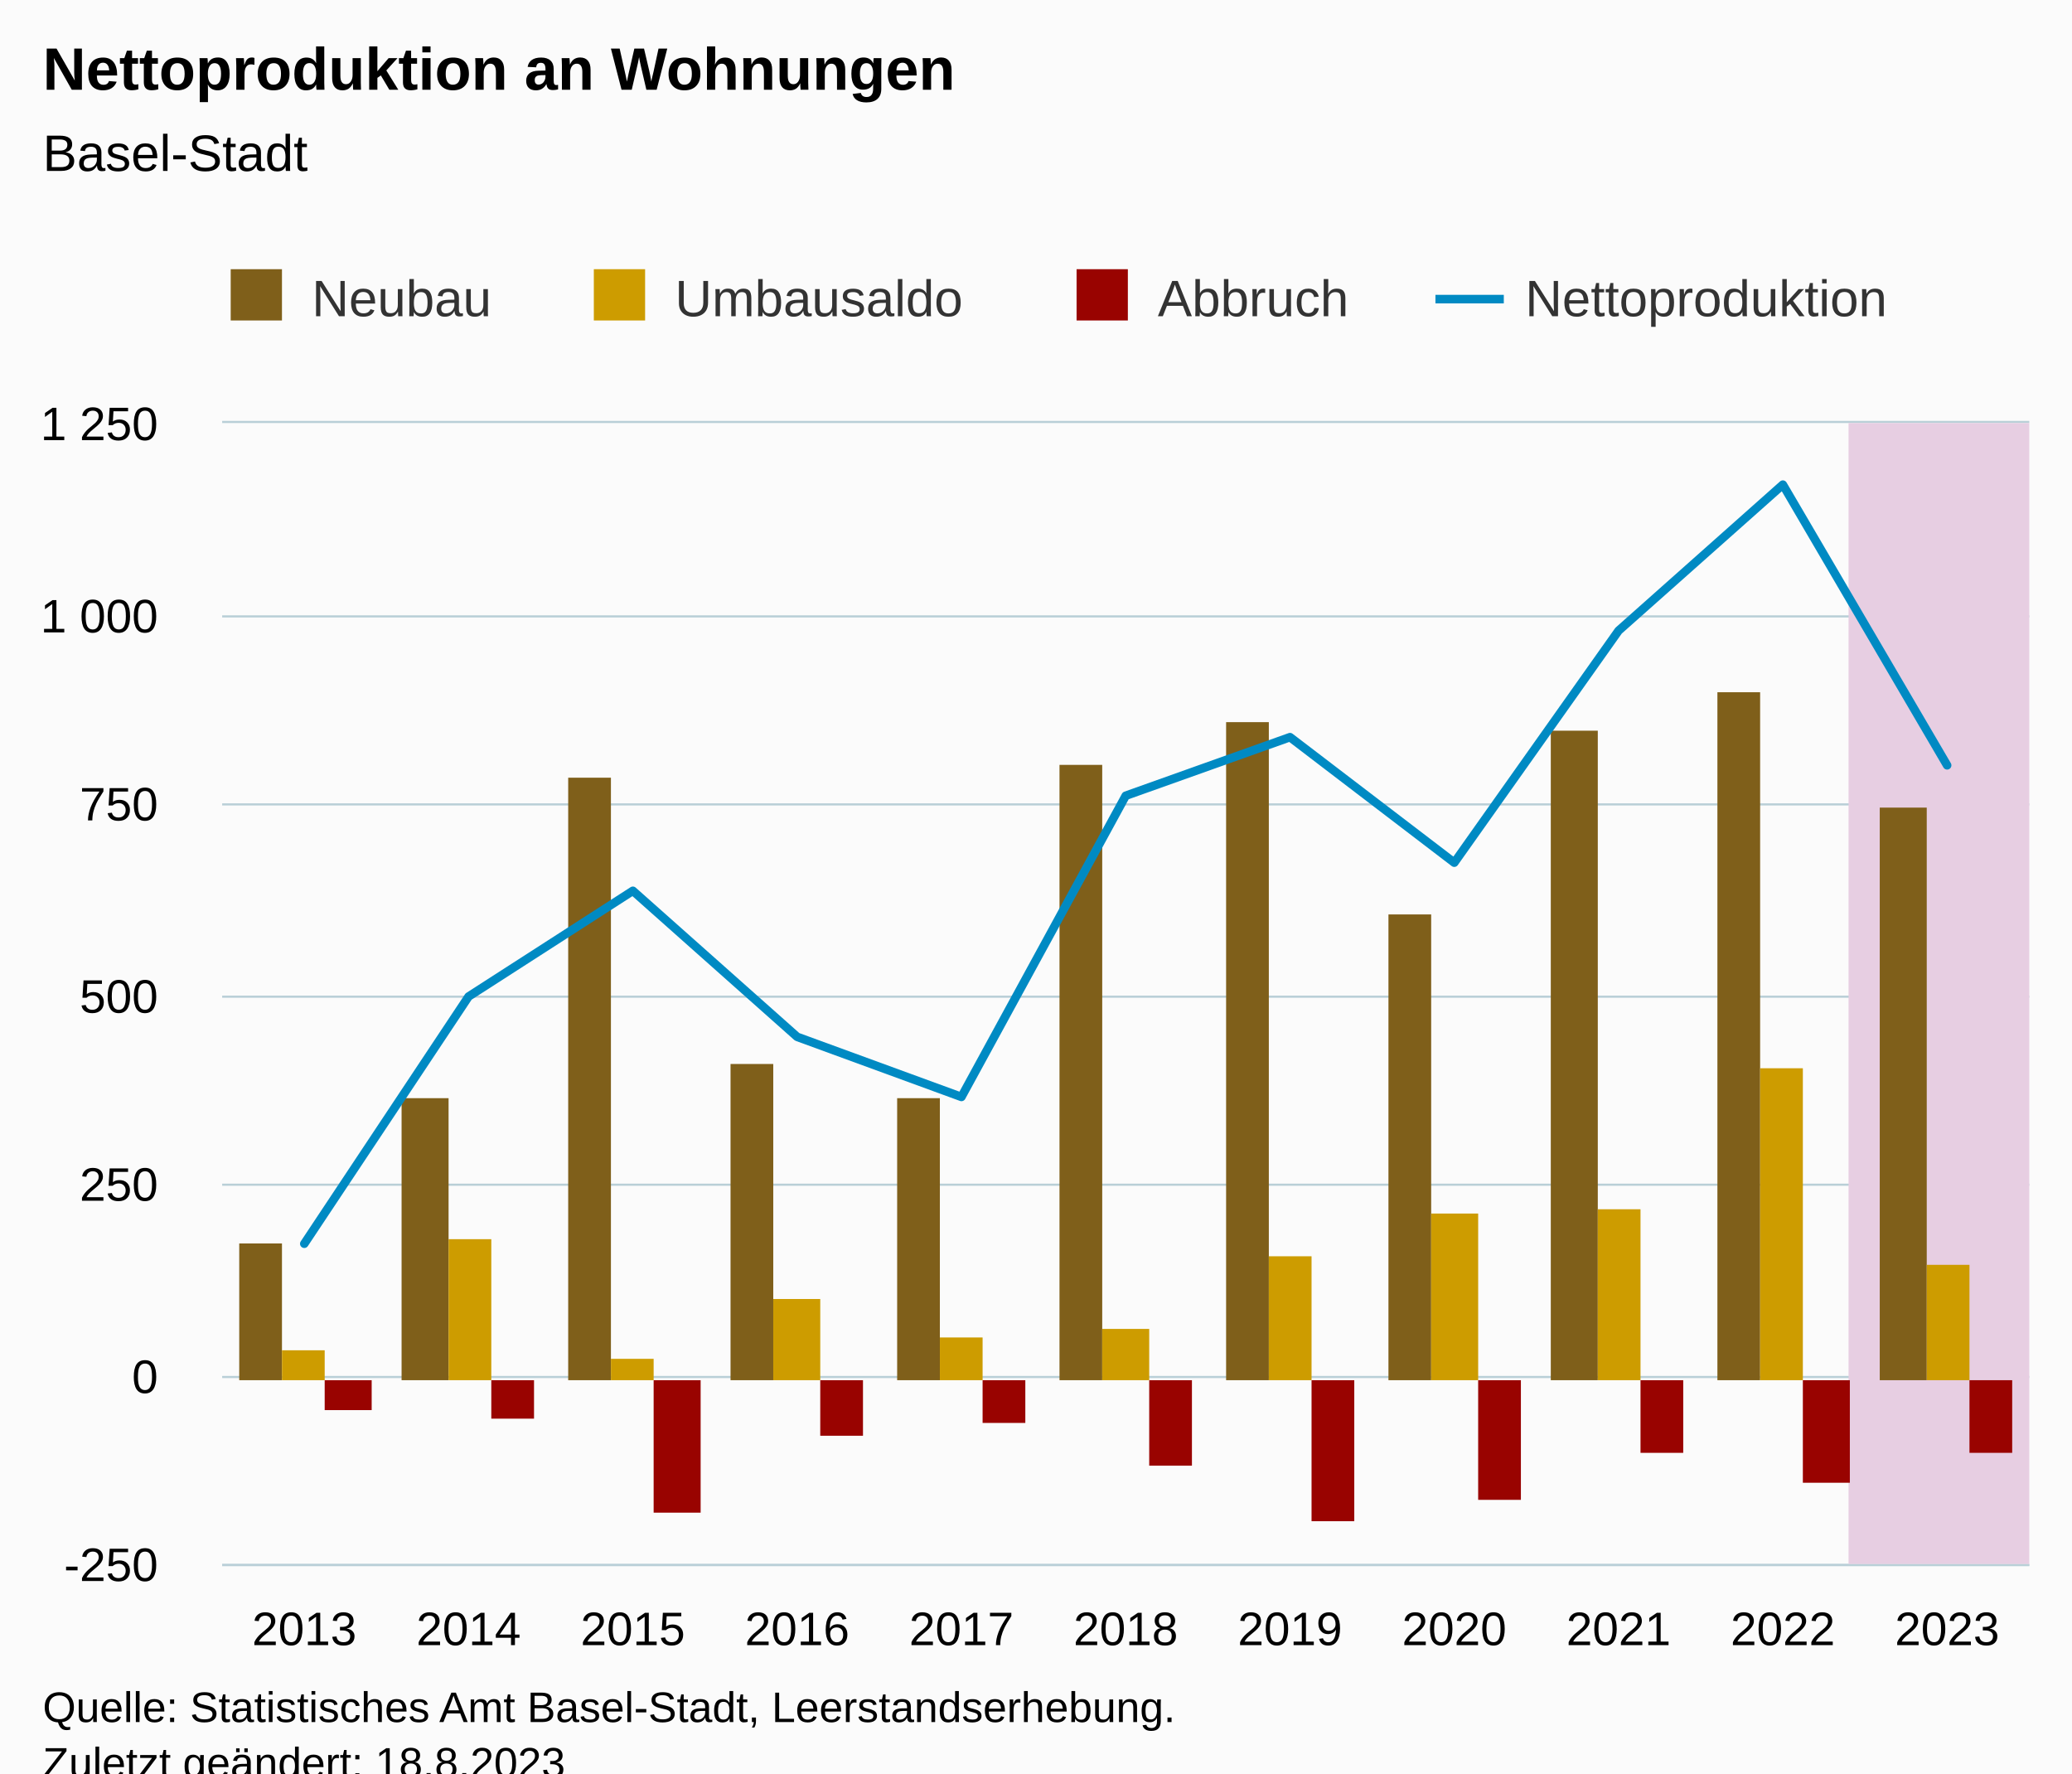
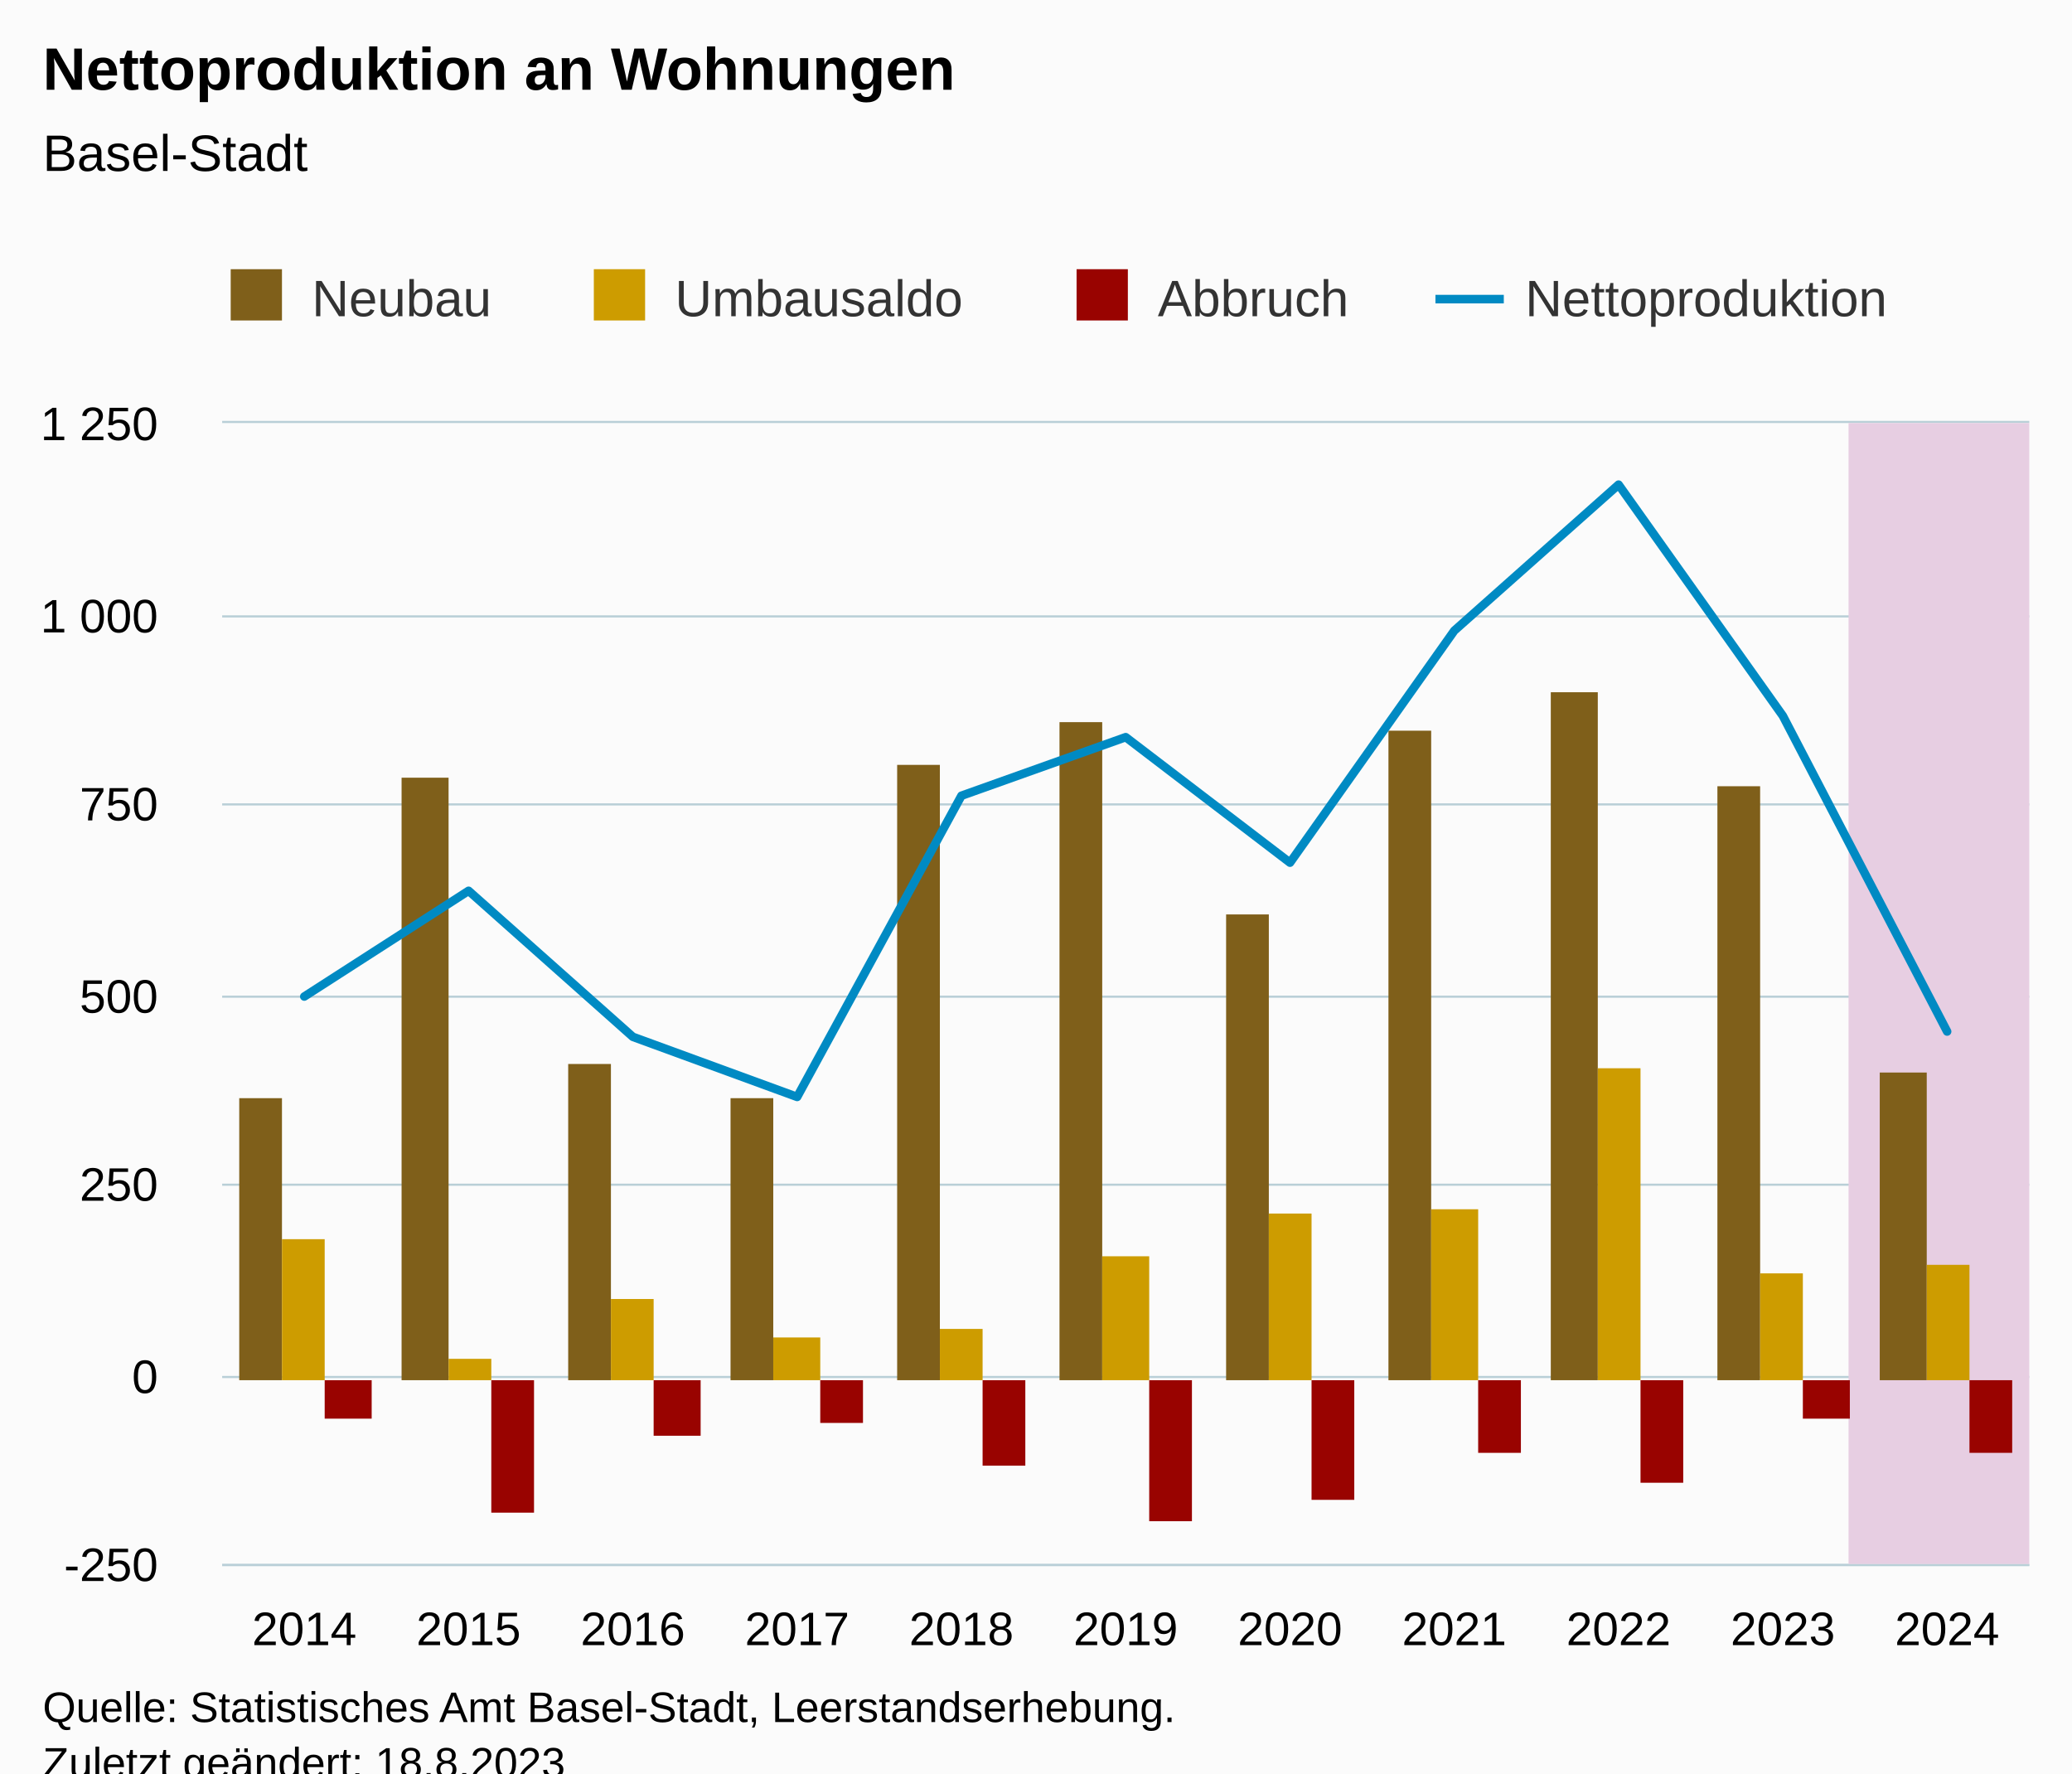
<svg xmlns="http://www.w3.org/2000/svg" version="1.1" class="highcharts-root" style="font-family:Arial;font-size:12px;" viewBox="0 0 485 415">
  <defs>
-     <clipPath id="highcharts-gg9iprj-55-">
+     <clipPath id="highcharts-m0l5oty-55-">
      <rect x="0" y="0" width="423" height="267" fill="none" />
    </clipPath>
-     <clipPath id="highcharts-gg9iprj-67-">
+     <clipPath id="highcharts-m0l5oty-67-">
      <rect x="0" y="0" width="423" height="267" fill="none" />
    </clipPath>
-     <clipPath id="highcharts-gg9iprj-105-">
+     <clipPath id="highcharts-m0l5oty-105-">
      <rect x="52" y="99" width="423" height="267" fill="none" />
    </clipPath>
  </defs>
  <rect fill="#fbfbfb" class="highcharts-background" x="0" y="0" width="485" height="428" rx="0" ry="0" />
  <rect fill="none" class="highcharts-plot-background" x="52" y="99" width="423" height="267" />
  <g class="highcharts-pane-group" data-z-index="0" />
  <g class="highcharts-grid highcharts-xaxis-grid" data-z-index="1">
    <path fill="none" data-z-index="1" class="highcharts-grid-line" d="M 70.5 99 L 70.5 366" opacity="1" />
    <path fill="none" data-z-index="1" class="highcharts-grid-line" d="M 109.5 99 L 109.5 366" opacity="1" />
    <path fill="none" data-z-index="1" class="highcharts-grid-line" d="M 147.5 99 L 147.5 366" opacity="1" />
    <path fill="none" data-z-index="1" class="highcharts-grid-line" d="M 186.5 99 L 186.5 366" opacity="1" />
    <path fill="none" data-z-index="1" class="highcharts-grid-line" d="M 224.5 99 L 224.5 366" opacity="1" />
    <path fill="none" data-z-index="1" class="highcharts-grid-line" d="M 263.5 99 L 263.5 366" opacity="1" />
    <path fill="none" data-z-index="1" class="highcharts-grid-line" d="M 301.5 99 L 301.5 366" opacity="1" />
    <path fill="none" data-z-index="1" class="highcharts-grid-line" d="M 339.5 99 L 339.5 366" opacity="1" />
    <path fill="none" data-z-index="1" class="highcharts-grid-line" d="M 378.5 99 L 378.5 366" opacity="1" />
    <path fill="none" data-z-index="1" class="highcharts-grid-line" d="M 416.5 99 L 416.5 366" opacity="1" />
    <path fill="none" data-z-index="1" class="highcharts-grid-line" d="M 455.5 99 L 455.5 366" opacity="1" />
  </g>
  <g class="highcharts-grid highcharts-yaxis-grid" data-z-index="1">
    <path fill="none" stroke="#B9CFD7" stroke-width="0.5" data-z-index="1" class="highcharts-grid-line" d="M 52 366.25 L 475 366.25" opacity="1" />
    <path fill="none" stroke="#B9CFD7" stroke-width="0.5" data-z-index="1" class="highcharts-grid-line" d="M 52 322.25 L 475 322.25" opacity="1" />
    <path fill="none" stroke="#B9CFD7" stroke-width="0.5" data-z-index="1" class="highcharts-grid-line" d="M 52 277.25 L 475 277.25" opacity="1" />
    <path fill="none" stroke="#B9CFD7" stroke-width="0.5" data-z-index="1" class="highcharts-grid-line" d="M 52 233.25 L 475 233.25" opacity="1" />
    <path fill="none" stroke="#B9CFD7" stroke-width="0.5" data-z-index="1" class="highcharts-grid-line" d="M 52 188.25 L 475 188.25" opacity="1" />
    <path fill="none" stroke="#B9CFD7" stroke-width="0.5" data-z-index="1" class="highcharts-grid-line" d="M 52 144.25 L 475 144.25" opacity="1" />
    <path fill="none" stroke="#B9CFD7" stroke-width="0.5" data-z-index="1" class="highcharts-grid-line" d="M 52 98.75 L 475 98.75" opacity="1" />
  </g>
  <rect fill="none" class="highcharts-plot-border" data-z-index="1" x="52" y="99" width="423" height="267" />
  <g class="highcharts-axis highcharts-xaxis" data-z-index="2">
    <path fill="none" class="highcharts-axis-line" stroke="#B9CFD7" stroke-width="0.5" data-z-index="7" d="M 52 366.25 L 475 366.25" />
  </g>
  <g class="highcharts-axis highcharts-yaxis" data-z-index="2">
    <path fill="none" class="highcharts-axis-line" data-z-index="7" d="M 52 99 L 52 366" />
  </g>
  <g class="highcharts-series-group" data-z-index="3">
-     <g class="highcharts-series highcharts-series-4 highcharts-polygon-series" data-z-index="-99" opacity="1" transform="translate(52,99) scale(1 1)" clip-path="url(#highcharts-gg9iprj-67-)">
+     <g class="highcharts-series highcharts-series-4 highcharts-polygon-series" data-z-index="-99" opacity="1" transform="translate(52,99) scale(1 1)" clip-path="url(#highcharts-m0l5oty-67-)">
      <path fill="#E7CEE2" d="M 380.7 267 L 380.7 0 L 442.227 0 L 442.227 267 Z" class="highcharts-area" data-z-index="0" />
      <path fill="none" d="M 380.7 267 L 380.7 0 L 442.227 0 L 442.227 267 Z" class="highcharts-graph" data-z-index="1" stroke-linejoin="round" stroke-linecap="round" />
    </g>
    <g class="highcharts-markers highcharts-series-4 highcharts-polygon-series" data-z-index="-99" opacity="1" transform="translate(52,99) scale(1 1)" clip-path="none" />
-     <g class="highcharts-series highcharts-series-0 highcharts-column-series" data-z-index="0.1" opacity="1" transform="translate(52,99) scale(1 1)" clip-path="url(#highcharts-gg9iprj-67-)">
-       <rect x="4" y="192" width="10" height="32" fill="#7F5F1A" opacity="1" class="highcharts-point" />
-       <rect x="42" y="158" width="11" height="66" fill="#7F5F1A" opacity="1" class="highcharts-point" />
-       <rect x="81" y="83" width="10" height="141" fill="#7F5F1A" opacity="1" class="highcharts-point" />
-       <rect x="119" y="150" width="10" height="74" fill="#7F5F1A" opacity="1" class="highcharts-point" />
-       <rect x="158" y="158" width="10" height="66" fill="#7F5F1A" opacity="1" class="highcharts-point" />
-       <rect x="196" y="80" width="10" height="144" fill="#7F5F1A" opacity="1" class="highcharts-point" />
-       <rect x="235" y="70" width="10" height="154" fill="#7F5F1A" opacity="1" class="highcharts-point" />
-       <rect x="273" y="115" width="10" height="109" fill="#7F5F1A" opacity="1" class="highcharts-point" />
-       <rect x="311" y="72" width="11" height="152" fill="#7F5F1A" opacity="1" class="highcharts-point" />
-       <rect x="350" y="63" width="10" height="161" fill="#7F5F1A" opacity="1" class="highcharts-point" />
-       <rect x="388" y="90" width="11" height="134" fill="#7F5F1A" opacity="1" class="highcharts-point" />
+     <g class="highcharts-series highcharts-series-0 highcharts-column-series" data-z-index="0.1" opacity="1" transform="translate(52,99) scale(1 1)" clip-path="url(#highcharts-m0l5oty-67-)">
+       <rect x="4" y="158" width="10" height="66" fill="#7F5F1A" opacity="1" class="highcharts-point" />
+       <rect x="42" y="83" width="11" height="141" fill="#7F5F1A" opacity="1" class="highcharts-point" />
+       <rect x="81" y="150" width="10" height="74" fill="#7F5F1A" opacity="1" class="highcharts-point" />
+       <rect x="119" y="158" width="10" height="66" fill="#7F5F1A" opacity="1" class="highcharts-point" />
+       <rect x="158" y="80" width="10" height="144" fill="#7F5F1A" opacity="1" class="highcharts-point" />
+       <rect x="196" y="70" width="10" height="154" fill="#7F5F1A" opacity="1" class="highcharts-point" />
+       <rect x="235" y="115" width="10" height="109" fill="#7F5F1A" opacity="1" class="highcharts-point" />
+       <rect x="273" y="72" width="10" height="152" fill="#7F5F1A" opacity="1" class="highcharts-point" />
+       <rect x="311" y="63" width="11" height="161" fill="#7F5F1A" opacity="1" class="highcharts-point" />
+       <rect x="350" y="85" width="10" height="139" fill="#7F5F1A" opacity="1" class="highcharts-point" />
+       <rect x="388" y="152" width="11" height="72" fill="#7F5F1A" opacity="1" class="highcharts-point" />
    </g>
    <g class="highcharts-markers highcharts-series-0 highcharts-column-series" data-z-index="0.1" opacity="1" transform="translate(52,99) scale(1 1)" clip-path="none" />
-     <g class="highcharts-series highcharts-series-1 highcharts-column-series" data-z-index="0.1" opacity="1" transform="translate(52,99) scale(1 1)" clip-path="url(#highcharts-gg9iprj-67-)">
-       <rect x="14" y="217" width="10" height="7" fill="#CD9C00" opacity="1" class="highcharts-point" />
-       <rect x="53" y="191" width="10" height="33" fill="#CD9C00" opacity="1" class="highcharts-point" />
-       <rect x="91" y="219" width="10" height="5" fill="#CD9C00" opacity="1" class="highcharts-point" />
-       <rect x="129" y="205" width="11" height="19" fill="#CD9C00" opacity="1" class="highcharts-point" />
-       <rect x="168" y="214" width="10" height="10" fill="#CD9C00" opacity="1" class="highcharts-point" />
-       <rect x="206" y="212" width="11" height="12" fill="#CD9C00" opacity="1" class="highcharts-point" />
-       <rect x="245" y="195" width="10" height="29" fill="#CD9C00" opacity="1" class="highcharts-point" />
-       <rect x="283" y="185" width="11" height="39" fill="#CD9C00" opacity="1" class="highcharts-point" />
-       <rect x="322" y="184" width="10" height="40" fill="#CD9C00" opacity="1" class="highcharts-point" />
-       <rect x="360" y="151" width="10" height="73" fill="#CD9C00" opacity="1" class="highcharts-point" />
+     <g class="highcharts-series highcharts-series-1 highcharts-column-series" data-z-index="0.1" opacity="1" transform="translate(52,99) scale(1 1)" clip-path="url(#highcharts-m0l5oty-67-)">
+       <rect x="14" y="191" width="10" height="33" fill="#CD9C00" opacity="1" class="highcharts-point" />
+       <rect x="53" y="219" width="10" height="5" fill="#CD9C00" opacity="1" class="highcharts-point" />
+       <rect x="91" y="205" width="10" height="19" fill="#CD9C00" opacity="1" class="highcharts-point" />
+       <rect x="129" y="214" width="11" height="10" fill="#CD9C00" opacity="1" class="highcharts-point" />
+       <rect x="168" y="212" width="10" height="12" fill="#CD9C00" opacity="1" class="highcharts-point" />
+       <rect x="206" y="195" width="11" height="29" fill="#CD9C00" opacity="1" class="highcharts-point" />
+       <rect x="245" y="185" width="10" height="39" fill="#CD9C00" opacity="1" class="highcharts-point" />
+       <rect x="283" y="184" width="11" height="40" fill="#CD9C00" opacity="1" class="highcharts-point" />
+       <rect x="322" y="151" width="10" height="73" fill="#CD9C00" opacity="1" class="highcharts-point" />
+       <rect x="360" y="199" width="10" height="25" fill="#CD9C00" opacity="1" class="highcharts-point" />
      <rect x="399" y="197" width="10" height="27" fill="#CD9C00" opacity="1" class="highcharts-point" />
    </g>
    <g class="highcharts-markers highcharts-series-1 highcharts-column-series" data-z-index="0.1" opacity="1" transform="translate(52,99) scale(1 1)" clip-path="none" />
-     <g class="highcharts-series highcharts-series-2 highcharts-column-series" data-z-index="0.1" opacity="1" transform="translate(52,99) scale(1 1)" clip-path="url(#highcharts-gg9iprj-67-)">
-       <rect x="24" y="224" width="11" height="7" fill="#990300" opacity="1" class="highcharts-point highcharts-negative" />
-       <rect x="63" y="224" width="10" height="9" fill="#990300" opacity="1" class="highcharts-point highcharts-negative" />
-       <rect x="101" y="224" width="11" height="31" fill="#990300" opacity="1" class="highcharts-point highcharts-negative" />
-       <rect x="140" y="224" width="10" height="13" fill="#990300" opacity="1" class="highcharts-point highcharts-negative" />
-       <rect x="178" y="224" width="10" height="10" fill="#990300" opacity="1" class="highcharts-point highcharts-negative" />
-       <rect x="217" y="224" width="10" height="20" fill="#990300" opacity="1" class="highcharts-point highcharts-negative" />
-       <rect x="255" y="224" width="10" height="33" fill="#990300" opacity="1" class="highcharts-point highcharts-negative" />
-       <rect x="294" y="224" width="10" height="28" fill="#990300" opacity="1" class="highcharts-point highcharts-negative" />
-       <rect x="332" y="224" width="10" height="17" fill="#990300" opacity="1" class="highcharts-point highcharts-negative" />
-       <rect x="370" y="224" width="11" height="24" fill="#990300" opacity="1" class="highcharts-point highcharts-negative" />
+     <g class="highcharts-series highcharts-series-2 highcharts-column-series" data-z-index="0.1" opacity="1" transform="translate(52,99) scale(1 1)" clip-path="url(#highcharts-m0l5oty-67-)">
+       <rect x="24" y="224" width="11" height="9" fill="#990300" opacity="1" class="highcharts-point highcharts-negative" />
+       <rect x="63" y="224" width="10" height="31" fill="#990300" opacity="1" class="highcharts-point highcharts-negative" />
+       <rect x="101" y="224" width="11" height="13" fill="#990300" opacity="1" class="highcharts-point highcharts-negative" />
+       <rect x="140" y="224" width="10" height="10" fill="#990300" opacity="1" class="highcharts-point highcharts-negative" />
+       <rect x="178" y="224" width="10" height="20" fill="#990300" opacity="1" class="highcharts-point highcharts-negative" />
+       <rect x="217" y="224" width="10" height="33" fill="#990300" opacity="1" class="highcharts-point highcharts-negative" />
+       <rect x="255" y="224" width="10" height="28" fill="#990300" opacity="1" class="highcharts-point highcharts-negative" />
+       <rect x="294" y="224" width="10" height="17" fill="#990300" opacity="1" class="highcharts-point highcharts-negative" />
+       <rect x="332" y="224" width="10" height="24" fill="#990300" opacity="1" class="highcharts-point highcharts-negative" />
+       <rect x="370" y="224" width="11" height="9" fill="#990300" opacity="1" class="highcharts-point highcharts-negative" />
      <rect x="409" y="224" width="10" height="17" fill="#990300" opacity="1" class="highcharts-point highcharts-negative" />
    </g>
    <g class="highcharts-markers highcharts-series-2 highcharts-column-series" data-z-index="0.1" opacity="1" transform="translate(52,99) scale(1 1)" clip-path="none" />
-     <g class="highcharts-series highcharts-series-3 highcharts-line-series" data-z-index="0.1" opacity="1" transform="translate(52,99) scale(1 1)" clip-path="url(#highcharts-gg9iprj-67-)">
-       <path fill="none" d="M 19.227 192.062 L 57.682 134.212 L 96.136 109.47 L 134.591 143.646 L 173.045 157.708 L 211.5 87.22 L 249.955 73.514 L 288.409 102.884 L 326.864 48.594 L 365.318 14.418 L 403.773 80.1" class="highcharts-graph" data-z-index="1" stroke="#008AC3" stroke-width="2" stroke-linejoin="round" stroke-linecap="round" />
+     <g class="highcharts-series highcharts-series-3 highcharts-line-series" data-z-index="0.1" opacity="1" transform="translate(52,99) scale(1 1)" clip-path="url(#highcharts-m0l5oty-67-)">
+       <path fill="none" d="M 19.227 134.212 L 57.682 109.47 L 96.136 143.646 L 134.591 157.708 L 173.045 87.22 L 211.5 73.514 L 249.955 102.884 L 288.409 48.594 L 326.864 14.418 L 365.318 68.53 L 403.773 142.4" class="highcharts-graph" data-z-index="1" stroke="#008AC3" stroke-width="2" stroke-linejoin="round" stroke-linecap="round" />
    </g>
    <g class="highcharts-markers highcharts-series-3 highcharts-line-series" data-z-index="0.1" opacity="1" transform="translate(52,99) scale(1 1)" clip-path="none" />
  </g>
  <text x="10" text-anchor="start" class="highcharts-title" data-z-index="4" style="color:#000000;font-size:14px;font-weight:bold;fill:#000000;" y="21">
    <tspan>Nettoproduktion an Wohnungen</tspan>
  </text>
  <text x="10" text-anchor="start" class="highcharts-subtitle" data-z-index="4" style="color:#000000;font-size:12px;font-weight:normal;fill:#000000;" y="40">
    <tspan>Basel-Stadt</tspan>
  </text>
  <text x="10" text-anchor="start" class="highcharts-caption" data-z-index="4" style="color:#666666;fill:#666666;" y="400" />
  <g class="highcharts-legend" data-z-index="7" transform="translate(44,56)">
    <rect fill="none" class="highcharts-legend-box" rx="0" ry="0" x="0" y="0" width="408" height="31" visibility="visible" />
    <g data-z-index="1">
      <g>
        <g class="highcharts-legend-item highcharts-column-series highcharts-color-undefined highcharts-series-0" data-z-index="1" transform="translate(8,3)">
          <text x="21" style="color:#333333;cursor:pointer;font-size:12px;font-weight:normal;fill:#333333;" text-anchor="start" data-z-index="2" y="15">
            <tspan>Neubau</tspan>
          </text>
          <rect x="2" y="4" width="12" height="12" fill="#7F5F1A" class="highcharts-point" data-z-index="3" />
        </g>
        <g class="highcharts-legend-item highcharts-column-series highcharts-color-undefined highcharts-series-1" data-z-index="1" transform="translate(93,3)">
          <text x="21" y="15" style="color:#333333;cursor:pointer;font-size:12px;font-weight:normal;fill:#333333;" text-anchor="start" data-z-index="2">
            <tspan>Umbausaldo</tspan>
          </text>
          <rect x="2" y="4" width="12" height="12" fill="#CD9C00" class="highcharts-point" data-z-index="3" />
        </g>
        <g class="highcharts-legend-item highcharts-column-series highcharts-color-undefined highcharts-series-2" data-z-index="1" transform="translate(206,3)">
          <text x="21" y="15" style="color:#333333;cursor:pointer;font-size:12px;font-weight:normal;fill:#333333;" text-anchor="start" data-z-index="2">
            <tspan>Abbruch</tspan>
          </text>
          <rect x="2" y="4" width="12" height="12" fill="#990300" class="highcharts-point" data-z-index="3" />
        </g>
        <g class="highcharts-legend-item highcharts-line-series highcharts-color-undefined highcharts-series-3" data-z-index="1" transform="translate(292,3)">
          <path fill="none" d="M 0 11 L 16 11" class="highcharts-graph" stroke="#008AC3" stroke-width="2" />
          <text x="21" y="15" style="color:#333333;cursor:pointer;font-size:12px;font-weight:normal;fill:#333333;" text-anchor="start" data-z-index="2">
            <tspan>Nettoproduktion</tspan>
          </text>
        </g>
      </g>
    </g>
  </g>
  <g class="highcharts-axis-labels highcharts-xaxis-labels" data-z-index="7">
-     <text x="71.227" style="color:#000000;cursor:default;font-size:11px;fill:#000000;" text-anchor="middle" transform="translate(0,0)" y="385" opacity="1">2013</text>
-     <text x="109.682" style="color:#000000;cursor:default;font-size:11px;fill:#000000;" text-anchor="middle" transform="translate(0,0)" y="385" opacity="1">2014</text>
-     <text x="148.136" style="color:#000000;cursor:default;font-size:11px;fill:#000000;" text-anchor="middle" transform="translate(0,0)" y="385" opacity="1">2015</text>
-     <text x="186.591" style="color:#000000;cursor:default;font-size:11px;fill:#000000;" text-anchor="middle" transform="translate(0,0)" y="385" opacity="1">2016</text>
-     <text x="225.045" style="color:#000000;cursor:default;font-size:11px;fill:#000000;" text-anchor="middle" transform="translate(0,0)" y="385" opacity="1">2017</text>
-     <text x="263.5" style="color:#000000;cursor:default;font-size:11px;fill:#000000;" text-anchor="middle" transform="translate(0,0)" y="385" opacity="1">2018</text>
-     <text x="301.955" style="color:#000000;cursor:default;font-size:11px;fill:#000000;" text-anchor="middle" transform="translate(0,0)" y="385" opacity="1">2019</text>
-     <text x="340.409" style="color:#000000;cursor:default;font-size:11px;fill:#000000;" text-anchor="middle" transform="translate(0,0)" y="385" opacity="1">2020</text>
-     <text x="378.864" style="color:#000000;cursor:default;font-size:11px;fill:#000000;" text-anchor="middle" transform="translate(0,0)" y="385" opacity="1">2021</text>
-     <text x="417.318" style="color:#000000;cursor:default;font-size:11px;fill:#000000;" text-anchor="middle" transform="translate(0,0)" y="385" opacity="1">2022</text>
-     <text x="455.773" style="color:#000000;cursor:default;font-size:11px;fill:#000000;" text-anchor="middle" transform="translate(0,0)" y="385" opacity="1">2023</text>
+     <text x="71.227" style="color:#000000;cursor:default;font-size:11px;fill:#000000;" text-anchor="middle" transform="translate(0,0)" y="385" opacity="1">2014</text>
+     <text x="109.682" style="color:#000000;cursor:default;font-size:11px;fill:#000000;" text-anchor="middle" transform="translate(0,0)" y="385" opacity="1">2015</text>
+     <text x="148.136" style="color:#000000;cursor:default;font-size:11px;fill:#000000;" text-anchor="middle" transform="translate(0,0)" y="385" opacity="1">2016</text>
+     <text x="186.591" style="color:#000000;cursor:default;font-size:11px;fill:#000000;" text-anchor="middle" transform="translate(0,0)" y="385" opacity="1">2017</text>
+     <text x="225.045" style="color:#000000;cursor:default;font-size:11px;fill:#000000;" text-anchor="middle" transform="translate(0,0)" y="385" opacity="1">2018</text>
+     <text x="263.5" style="color:#000000;cursor:default;font-size:11px;fill:#000000;" text-anchor="middle" transform="translate(0,0)" y="385" opacity="1">2019</text>
+     <text x="301.955" style="color:#000000;cursor:default;font-size:11px;fill:#000000;" text-anchor="middle" transform="translate(0,0)" y="385" opacity="1">2020</text>
+     <text x="340.409" style="color:#000000;cursor:default;font-size:11px;fill:#000000;" text-anchor="middle" transform="translate(0,0)" y="385" opacity="1">2021</text>
+     <text x="378.864" style="color:#000000;cursor:default;font-size:11px;fill:#000000;" text-anchor="middle" transform="translate(0,0)" y="385" opacity="1">2022</text>
+     <text x="417.318" style="color:#000000;cursor:default;font-size:11px;fill:#000000;" text-anchor="middle" transform="translate(0,0)" y="385" opacity="1">2023</text>
+     <text x="455.773" style="color:#000000;cursor:default;font-size:11px;fill:#000000;" text-anchor="middle" transform="translate(0,0)" y="385" opacity="1">2024</text>
  </g>
  <g class="highcharts-axis-labels highcharts-yaxis-labels" data-z-index="7">
    <text x="37" style="color:#000000;cursor:default;font-size:11px;fill:#000000;" text-anchor="end" transform="translate(0,0)" y="370" opacity="1">-250</text>
    <text x="37" style="color:#000000;cursor:default;font-size:11px;fill:#000000;" text-anchor="end" transform="translate(0,0)" y="326" opacity="1">0</text>
    <text x="37" style="color:#000000;cursor:default;font-size:11px;fill:#000000;" text-anchor="end" transform="translate(0,0)" y="281" opacity="1">250</text>
    <text x="37" style="color:#000000;cursor:default;font-size:11px;fill:#000000;" text-anchor="end" transform="translate(0,0)" y="237" opacity="1">500</text>
    <text x="37" style="color:#000000;cursor:default;font-size:11px;fill:#000000;" text-anchor="end" transform="translate(0,0)" y="192" opacity="1">750</text>
    <text x="37" style="color:#000000;cursor:default;font-size:11px;fill:#000000;" text-anchor="end" transform="translate(0,0)" y="148" opacity="1">
      <tspan>1 000</tspan>
    </text>
    <text x="37" style="color:#000000;cursor:default;font-size:11px;fill:#000000;" text-anchor="end" transform="translate(0,0)" y="103" opacity="1">
      <tspan>1 250</tspan>
    </text>
  </g>
  <text x="10" class="highcharts-credits" text-anchor="start" data-z-index="8" style="cursor:default;color:#000000;font-size:10px;fill:#000000;" y="403">
    <tspan>Quelle: Statistisches Amt Basel-Stadt, Leerstandserhebung.</tspan>
    <tspan x="10" dy="13">Zuletzt geändert: 18.8.2023</tspan>
  </text>
-   <g class="highcharts-control-points" data-z-index="99" clip-path="url(#highcharts-gg9iprj-105-)" />
+   <g class="highcharts-control-points" data-z-index="99" clip-path="url(#highcharts-m0l5oty-105-)" />
</svg>
